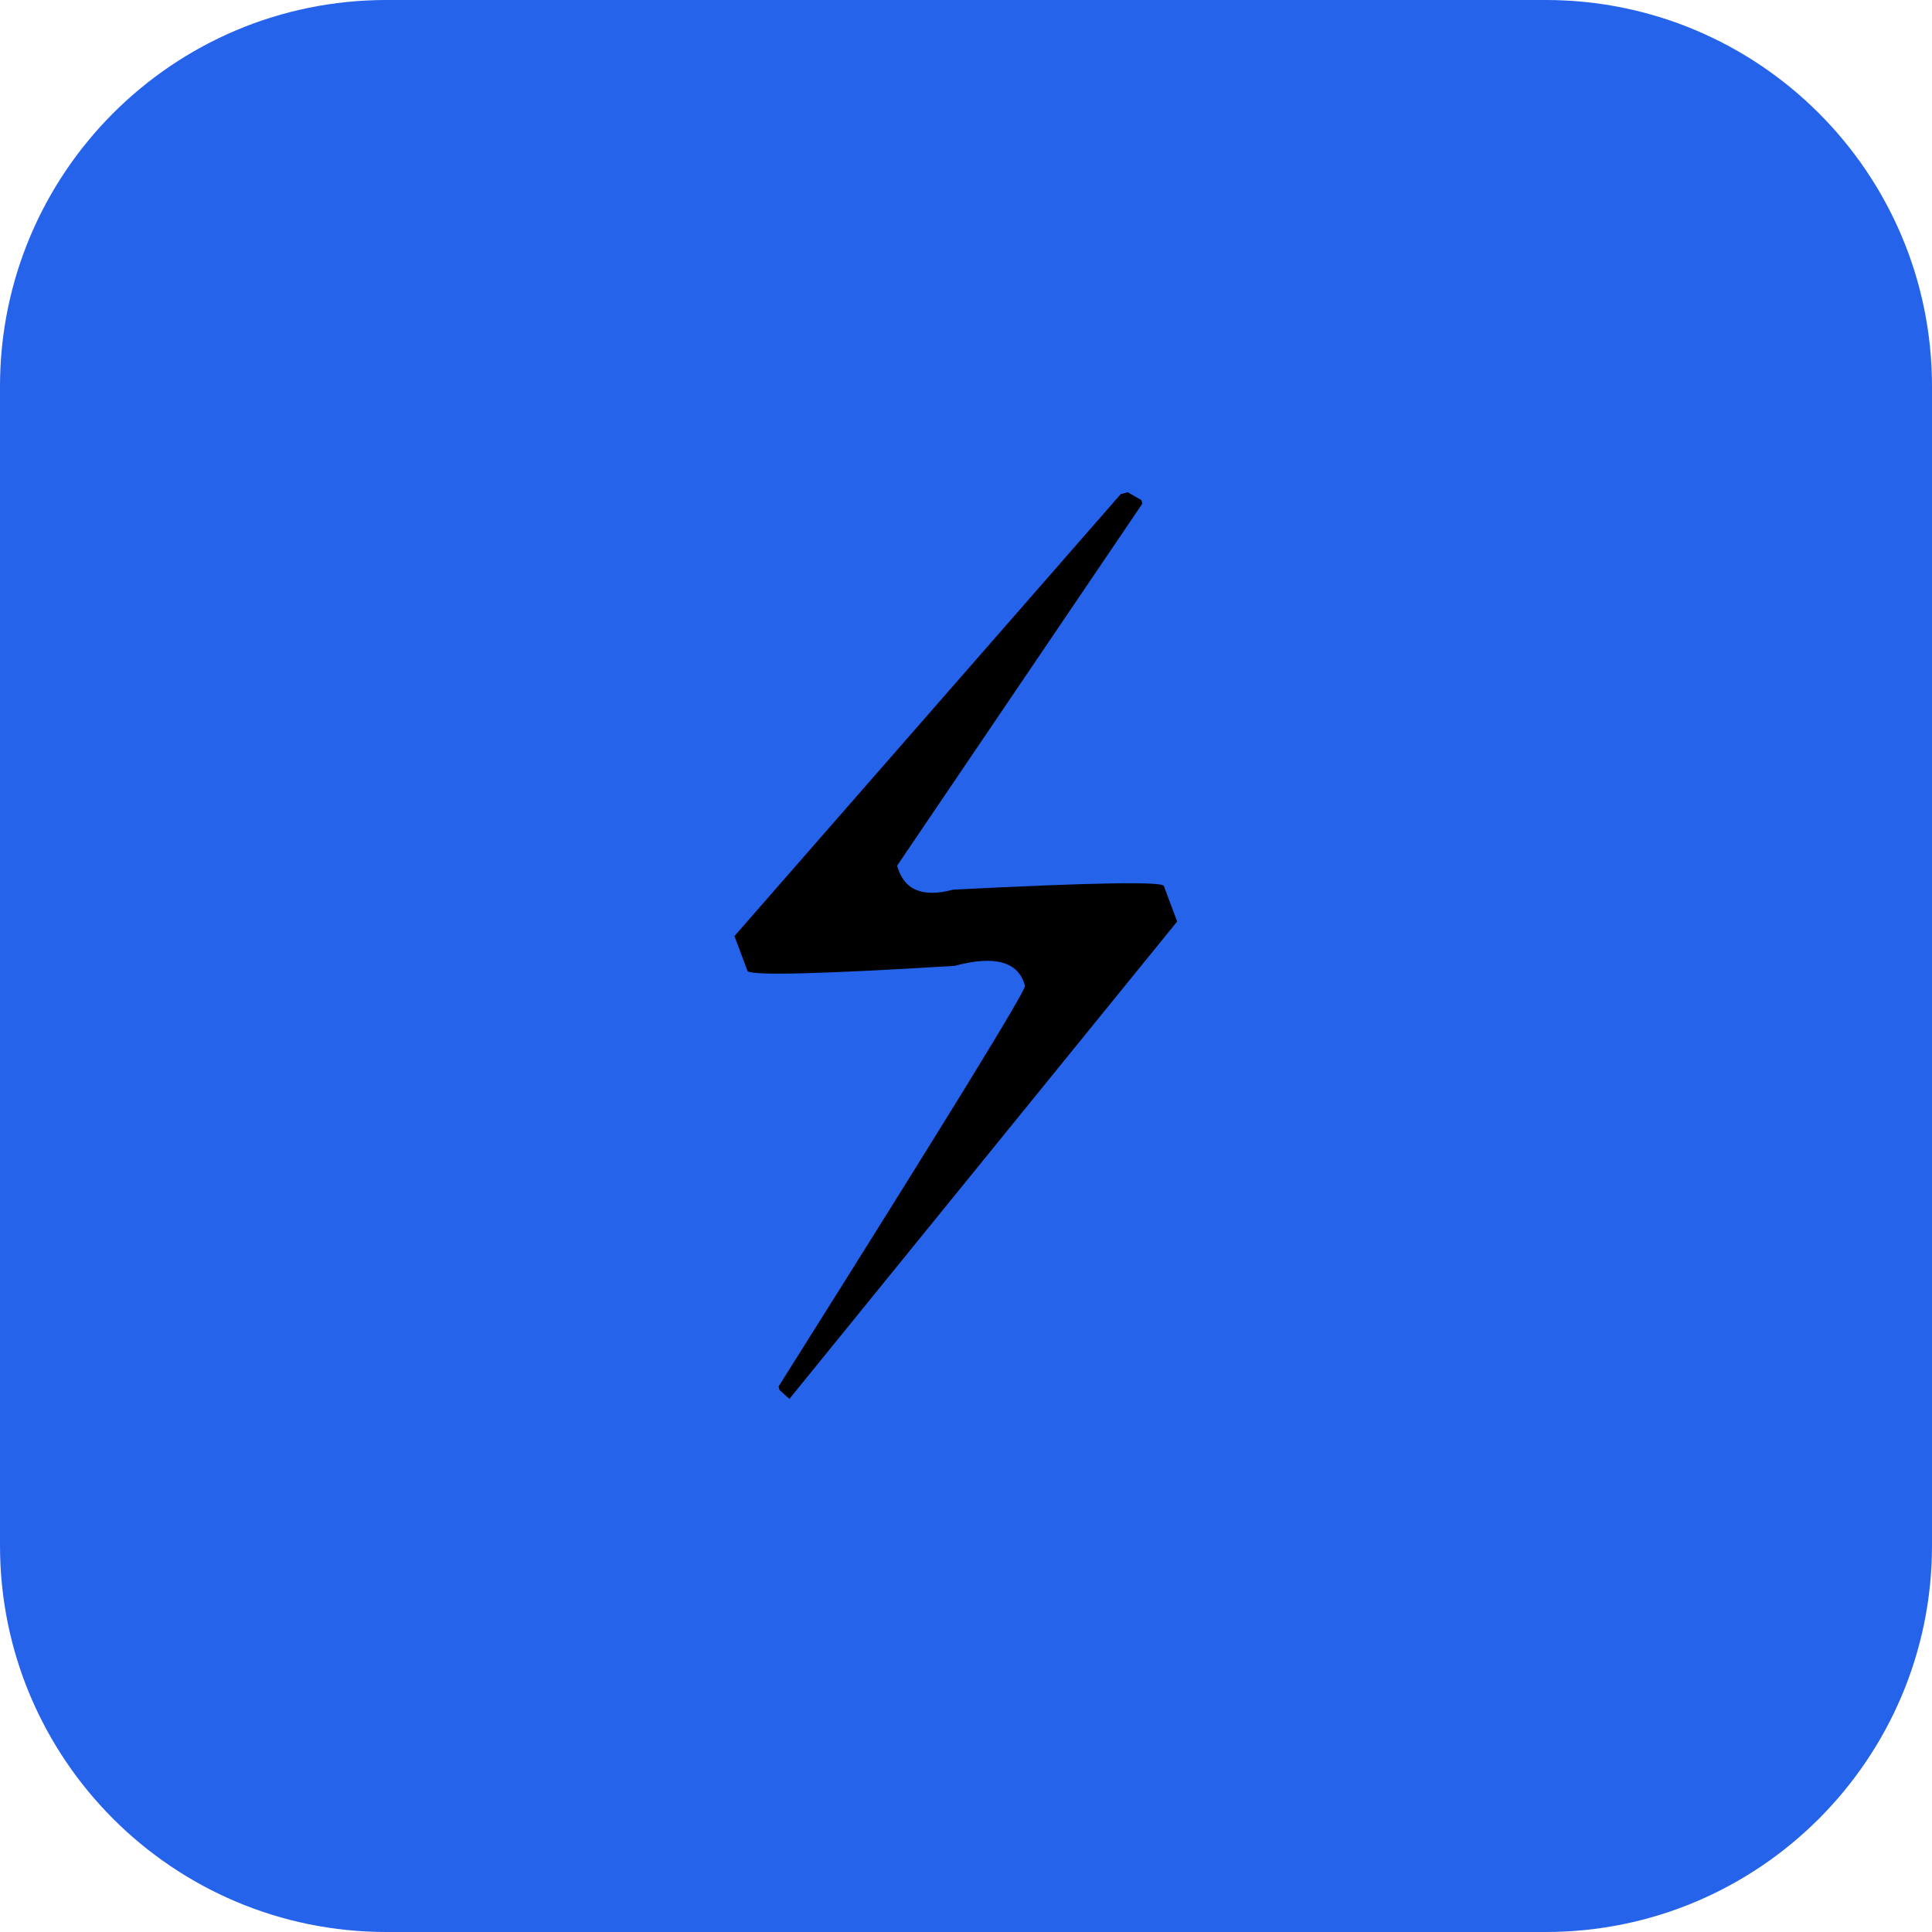
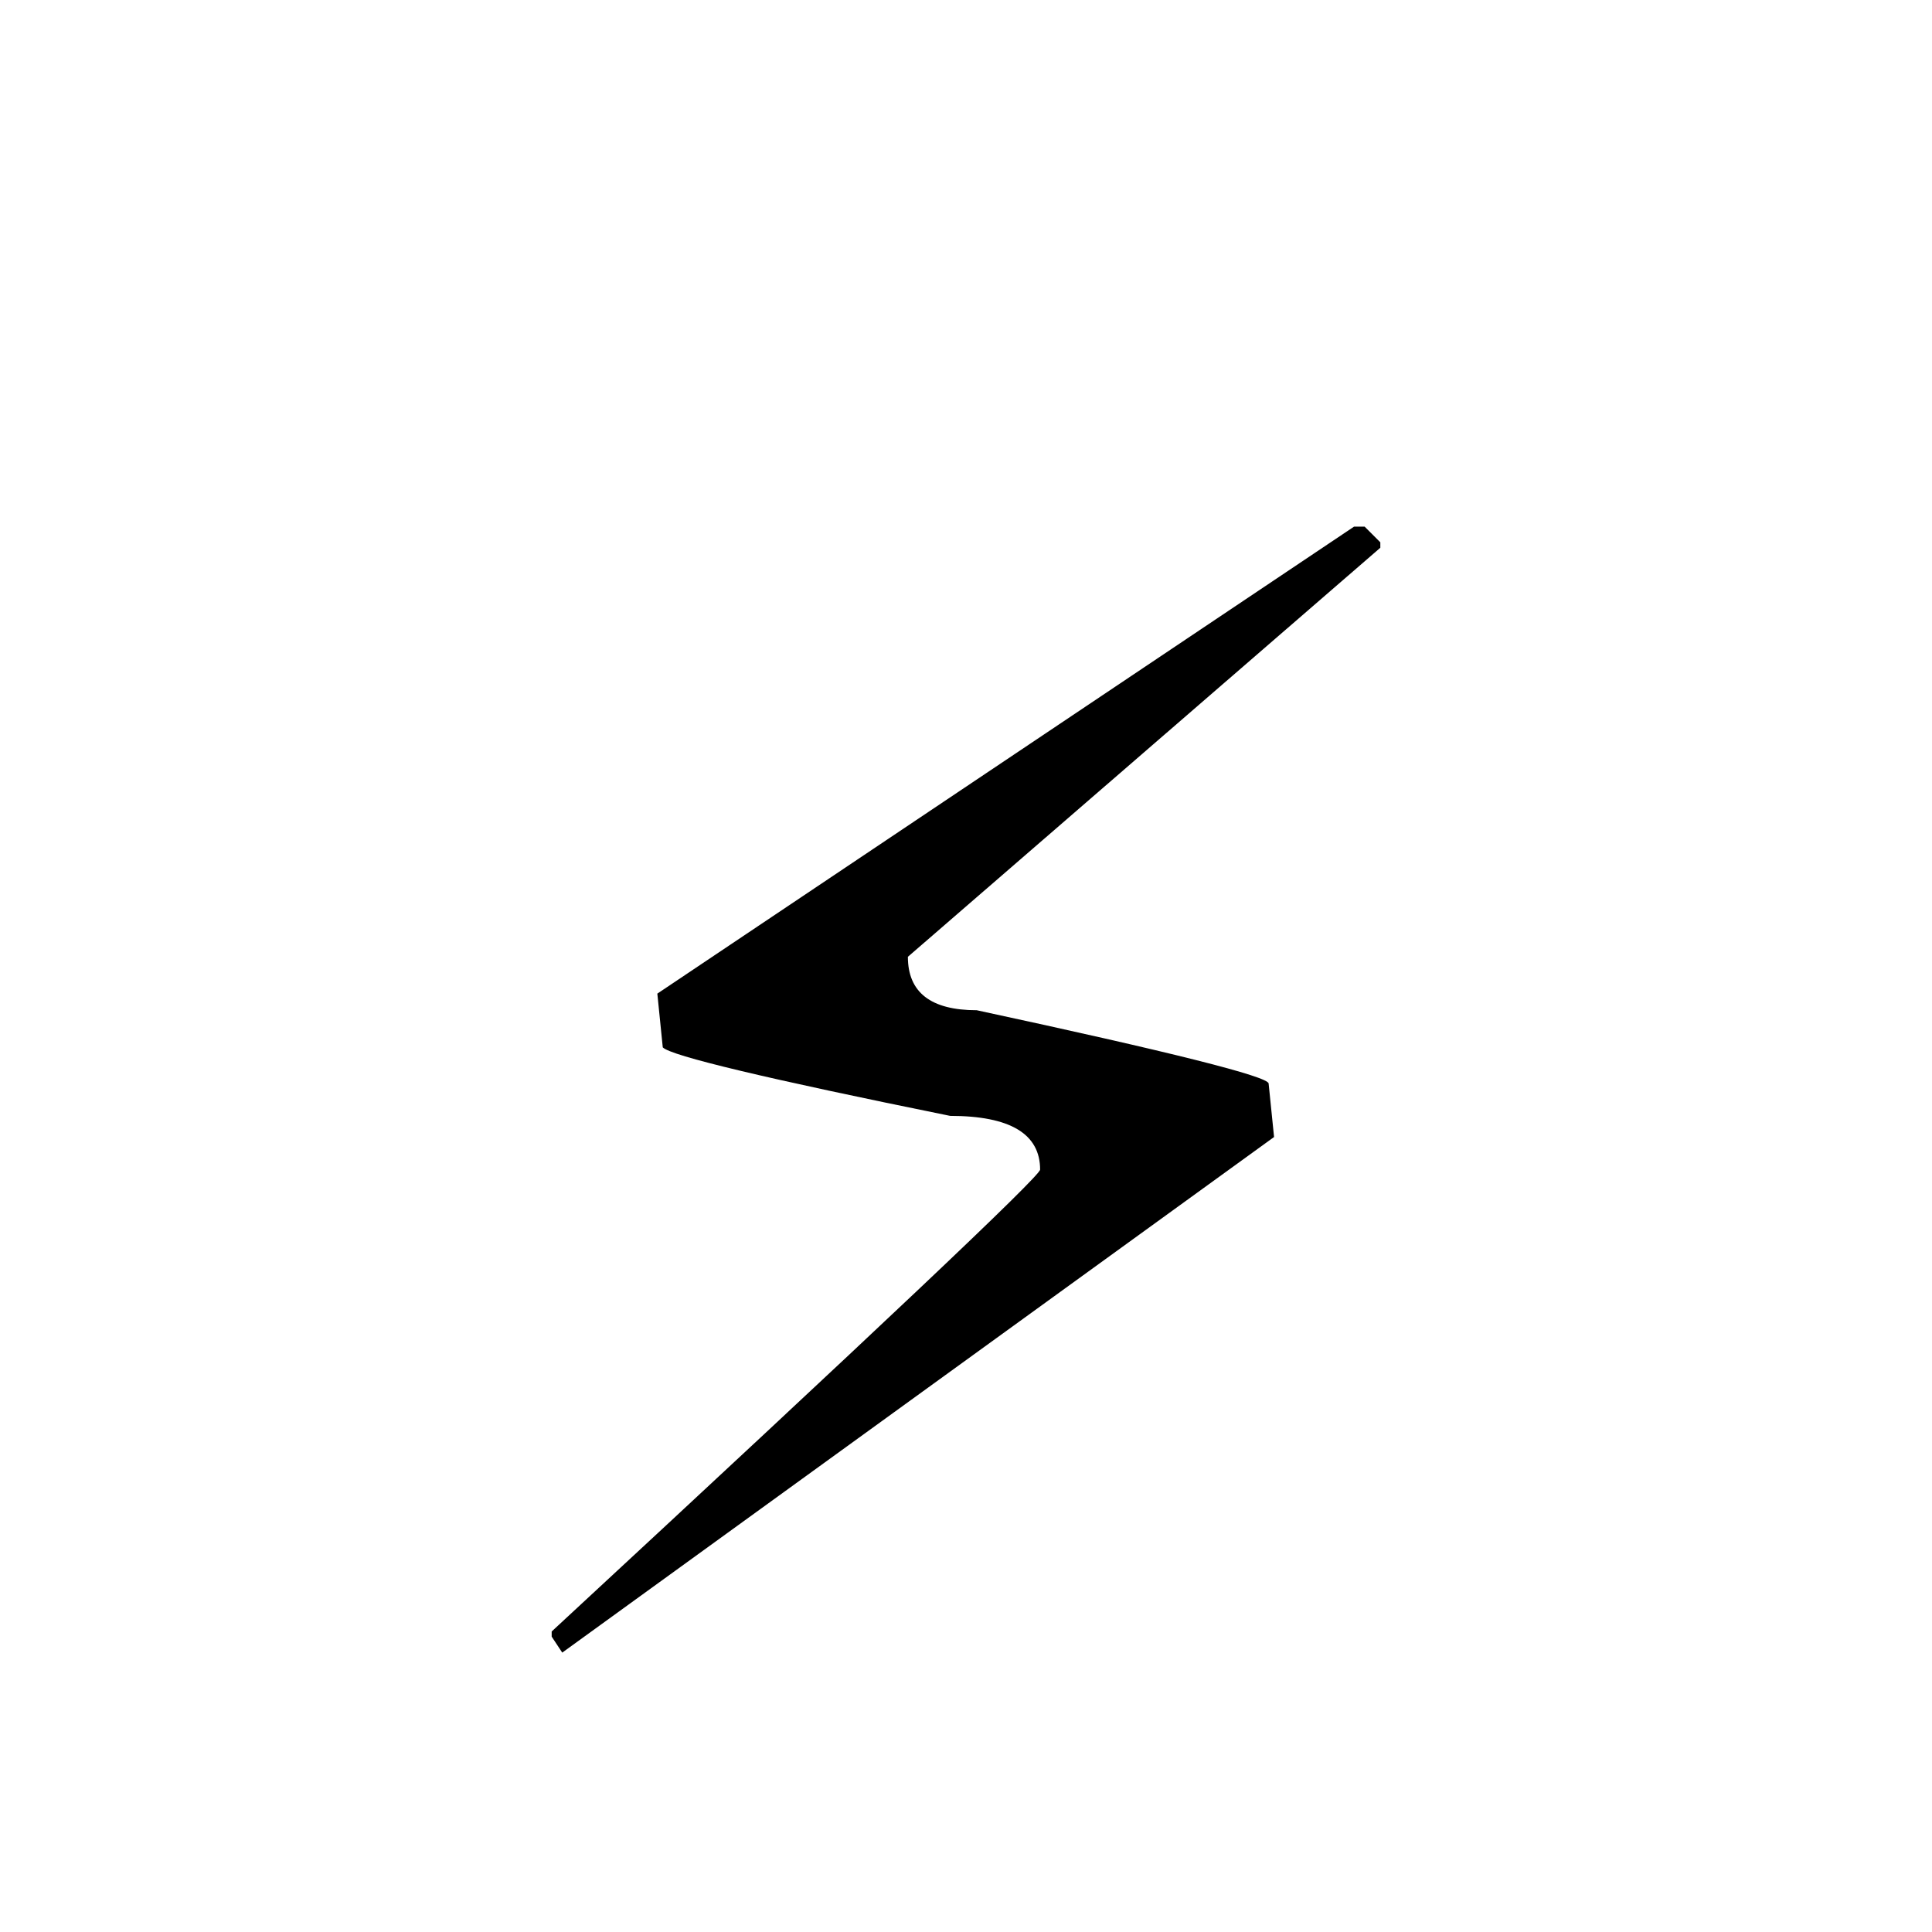
<svg xmlns="http://www.w3.org/2000/svg" viewBox="0 0 100 100">
-   <rect width="100" height="100" rx="20" fill="#2563eb" />
-   <text x="50" y="50" font-size="56" text-anchor="middle" dominant-baseline="central" transform="rotate(-15, 50, 50)">⚡</text>
+   <text x="50" y="58" font-size="80" text-anchor="middle" dominant-baseline="central">⚡</text>
</svg>
